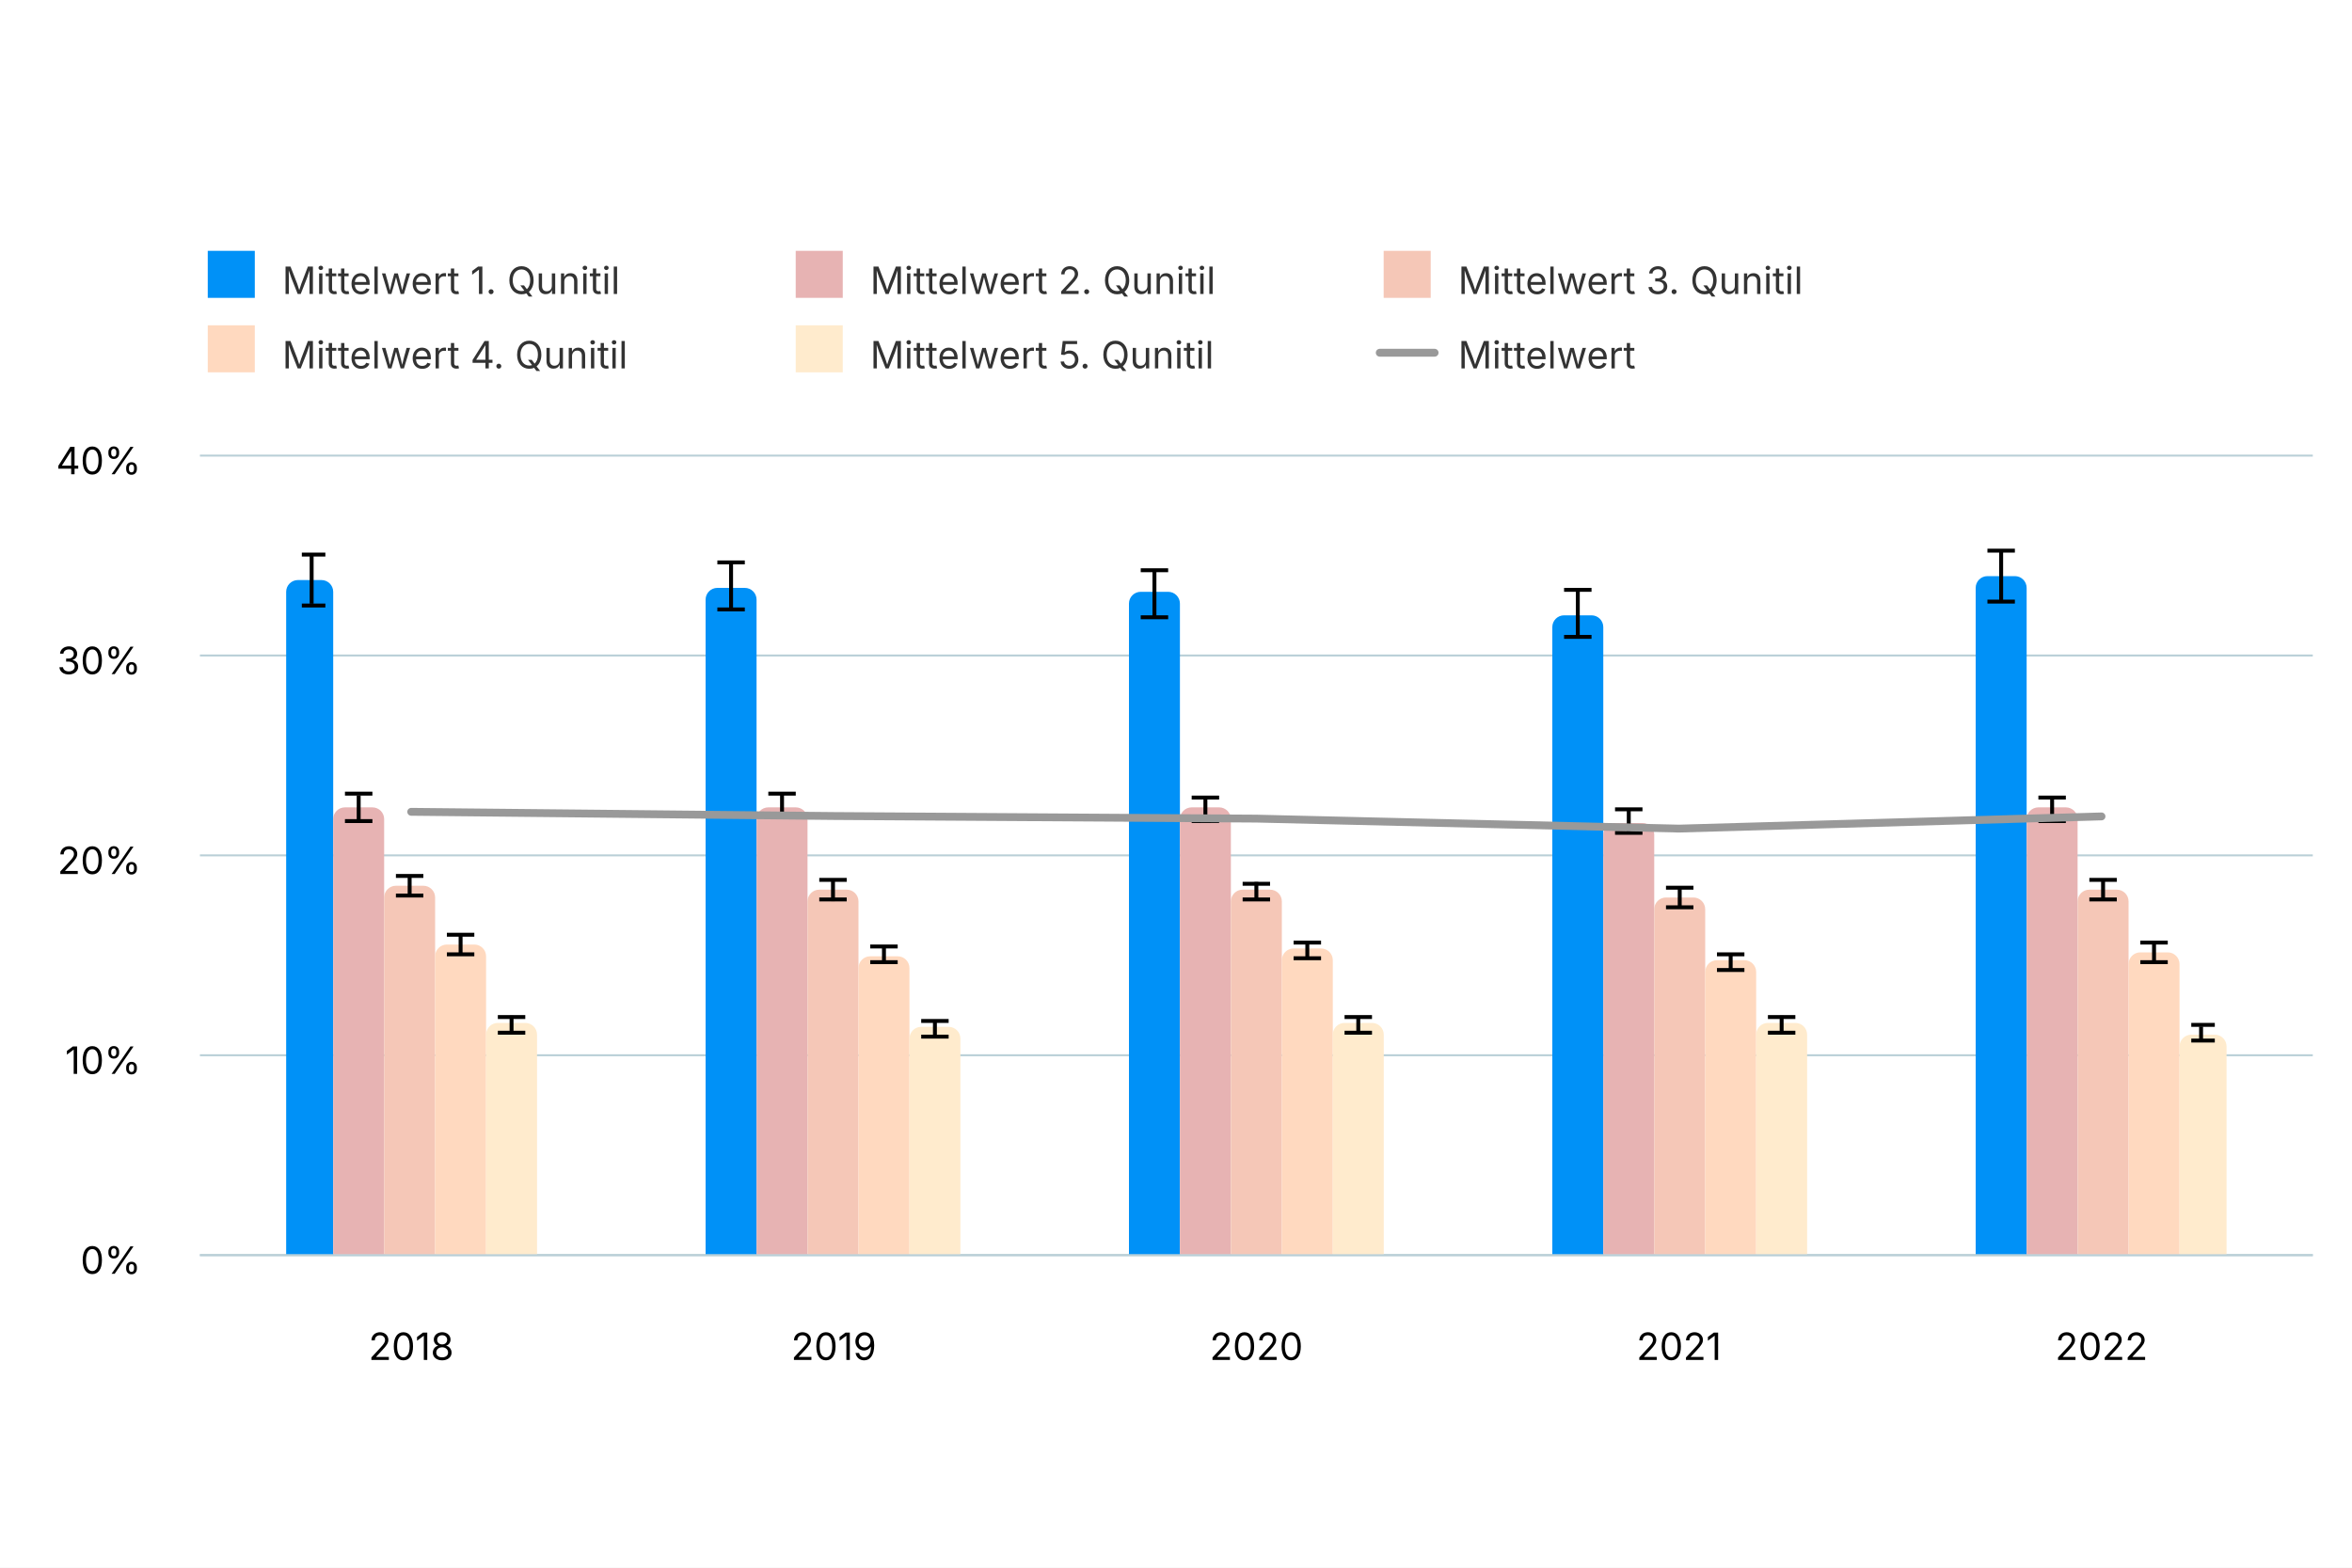
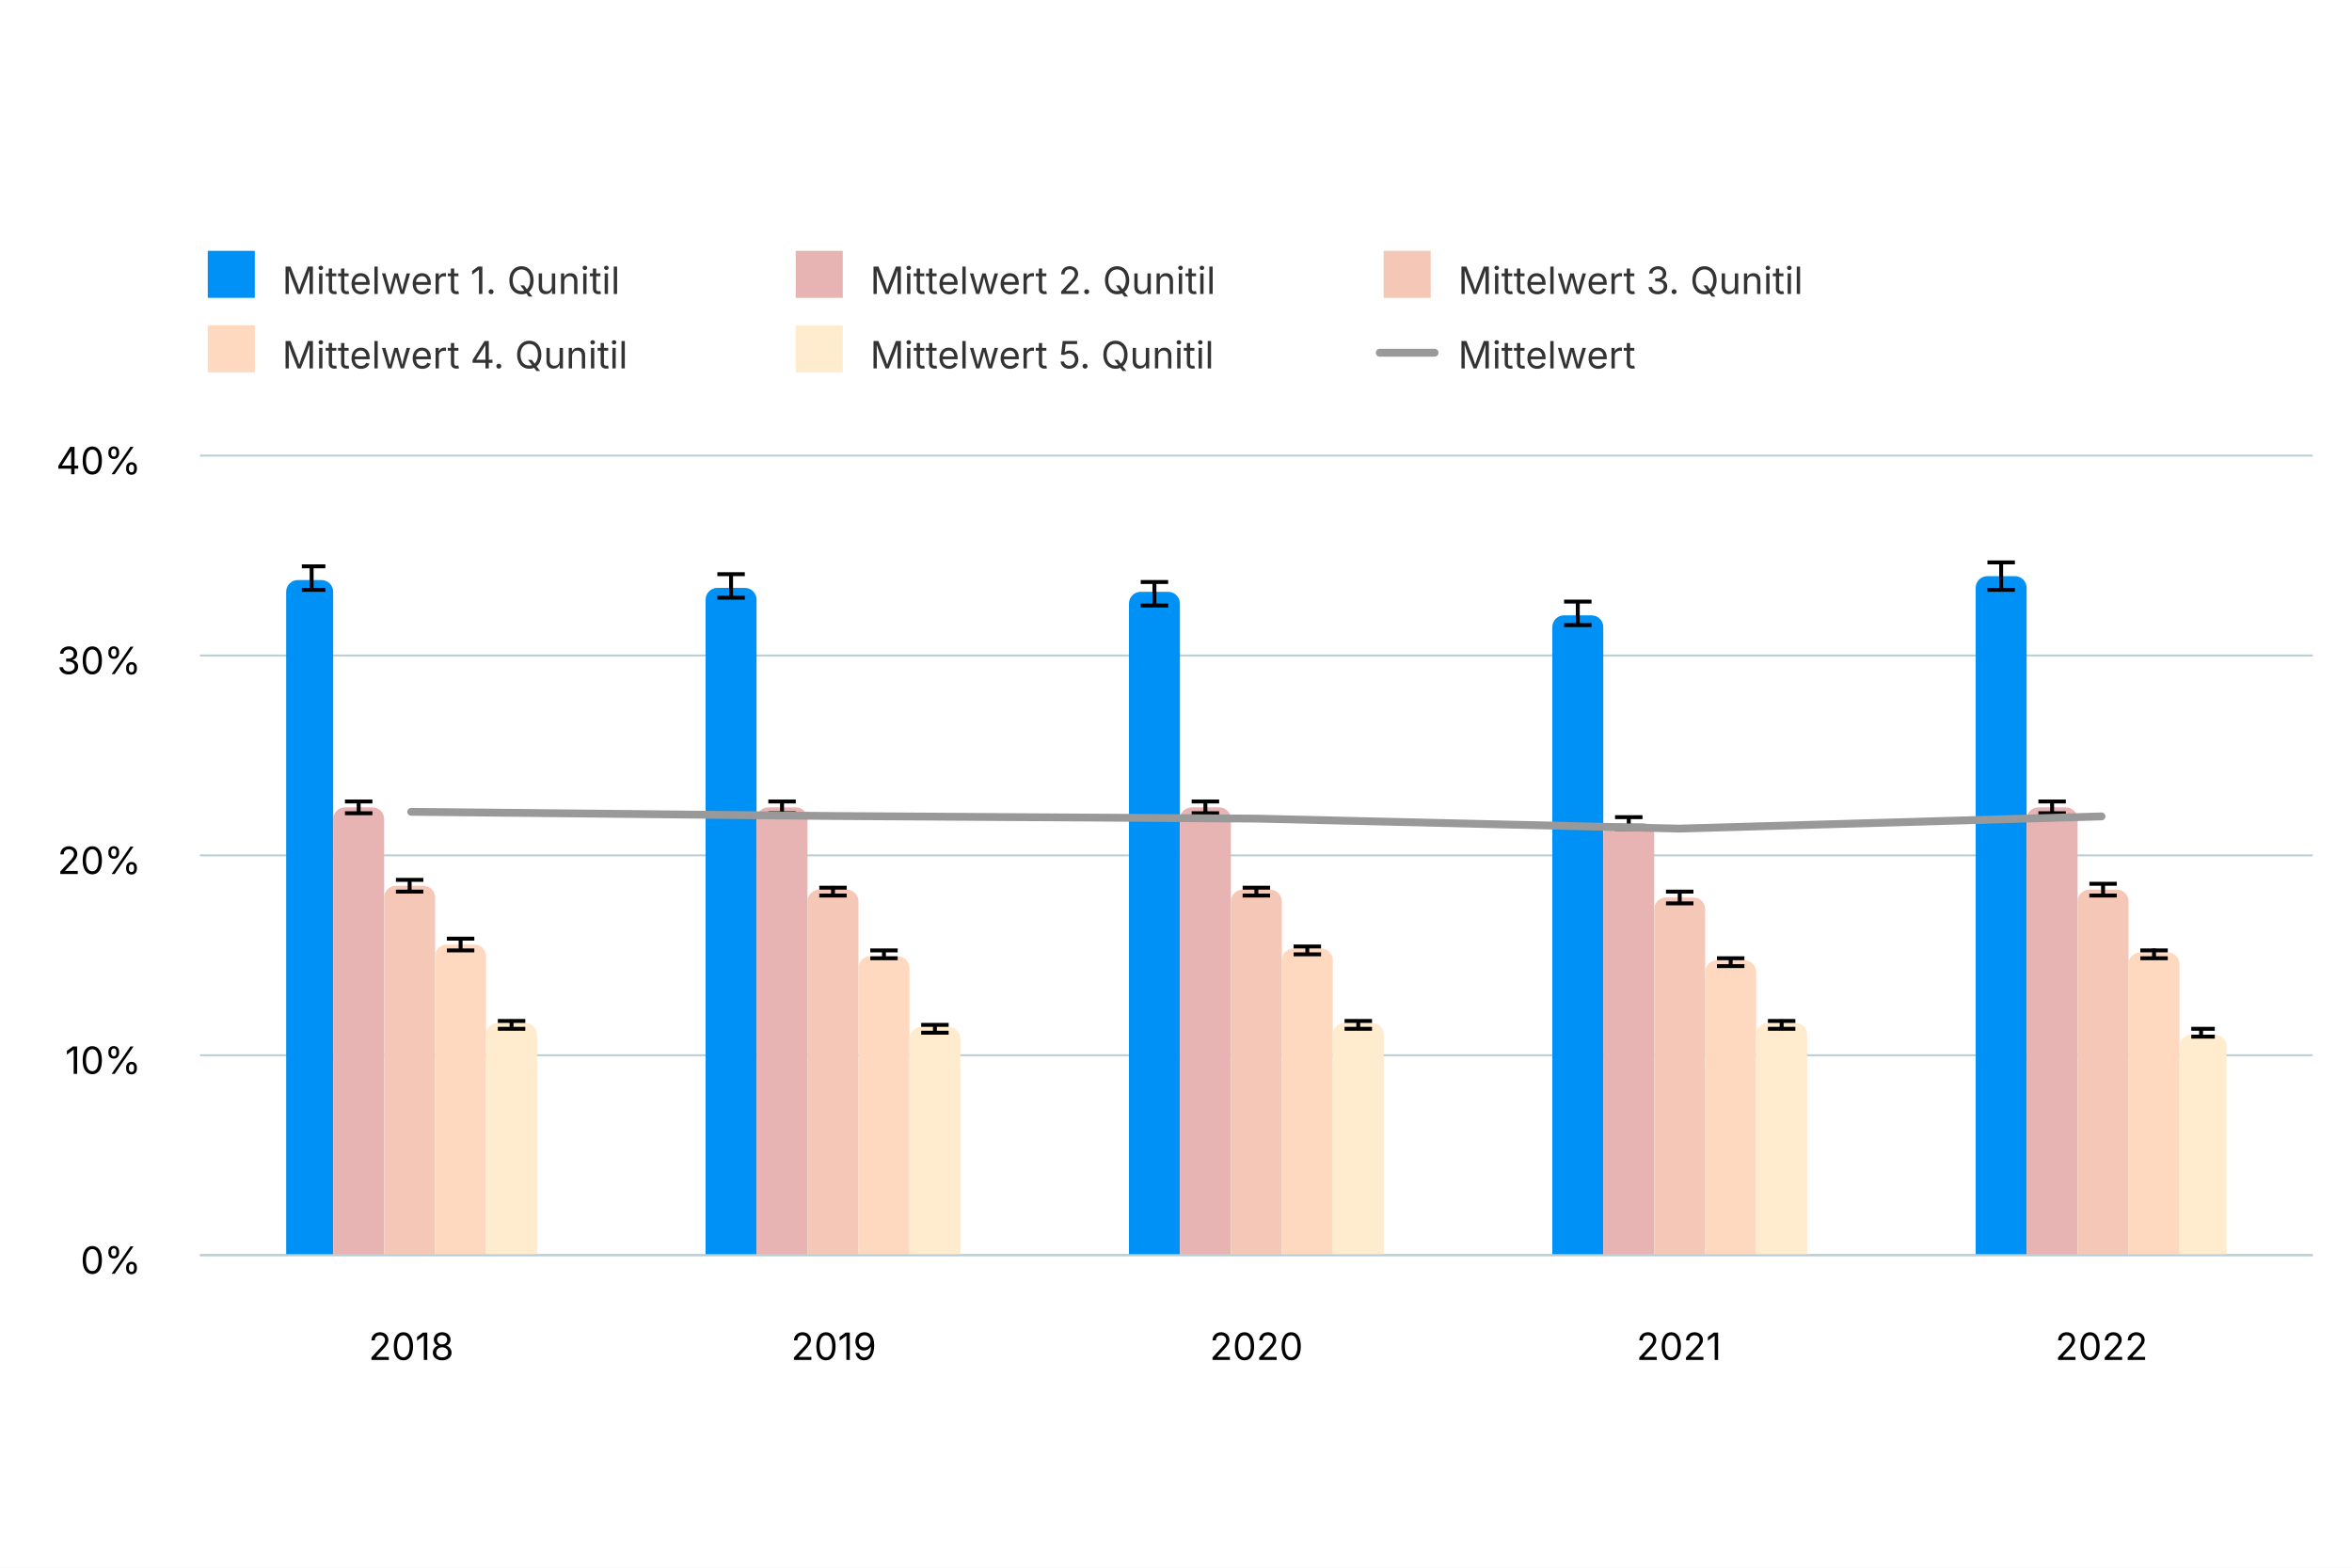
<svg xmlns="http://www.w3.org/2000/svg" version="1.1" class="highcharts-root" style="font-family: Inter, &quot;Helvetica Neue&quot;, Helvetica, Arial, sans-serif; font-size: 1rem;" width="600" height="400" viewBox="0 0 600 400" role="img" aria-label="Mietpreisbelastung pro Haushalt">
  <defs>
    <filter id="highcharts-drop-shadow-0">
      <feDropShadow dx="1" dy="1" flood-color="#000000" flood-opacity="0.75" stdDeviation="2.5" />
    </filter>
-     <clipPath id="highcharts-m23wqmg-39-">
+     <clipPath id="highcharts-3f9vw6f-39-">
      <rect x="0" y="0" width="539" height="204" fill="none" />
    </clipPath>
  </defs>
  <rect fill="#ffffff" class="highcharts-background" filter="none" x="0" y="0" width="600" height="400" rx="0" ry="0" />
  <rect fill="none" class="highcharts-plot-background" x="51" y="116" width="539" height="204" filter="none" />
  <g class="highcharts-pane-group" data-z-index="0" />
  <g class="highcharts-grid highcharts-xaxis-grid" data-z-index="1">
    <path fill="none" stroke="#e6e6e6" stroke-width="0" stroke-dasharray="none" data-z-index="1" class="highcharts-grid-line" d="M 158.5 116 L 158.5 320" opacity="1" />
    <path fill="none" stroke="#e6e6e6" stroke-width="0" stroke-dasharray="none" data-z-index="1" class="highcharts-grid-line" d="M 266.5 116 L 266.5 320" opacity="1" />
    <path fill="none" stroke="#e6e6e6" stroke-width="0" stroke-dasharray="none" data-z-index="1" class="highcharts-grid-line" d="M 374.5 116 L 374.5 320" opacity="1" />
    <path fill="none" stroke="#e6e6e6" stroke-width="0" stroke-dasharray="none" data-z-index="1" class="highcharts-grid-line" d="M 482.5 116 L 482.5 320" opacity="1" />
    <path fill="none" stroke="#e6e6e6" stroke-width="0" stroke-dasharray="none" data-z-index="1" class="highcharts-grid-line" d="M 590.5 116 L 590.5 320" opacity="1" />
    <path fill="none" stroke="#e6e6e6" stroke-width="0" stroke-dasharray="none" data-z-index="1" class="highcharts-grid-line" d="M 51.5 116 L 51.5 320" opacity="1" />
  </g>
  <g class="highcharts-grid highcharts-yaxis-grid" data-z-index="1">
    <path fill="none" stroke="#B9CFD7" stroke-width="0.5" stroke-dasharray="none" data-z-index="1" class="highcharts-grid-line" d="M 51 320.25 L 590 320.25" opacity="1" />
    <path fill="none" stroke="#B9CFD7" stroke-width="0.5" stroke-dasharray="none" data-z-index="1" class="highcharts-grid-line" d="M 51 269.25 L 590 269.25" opacity="1" />
    <path fill="none" stroke="#B9CFD7" stroke-width="0.5" stroke-dasharray="none" data-z-index="1" class="highcharts-grid-line" d="M 51 218.25 L 590 218.25" opacity="1" />
    <path fill="none" stroke="#B9CFD7" stroke-width="0.5" stroke-dasharray="none" data-z-index="1" class="highcharts-grid-line" d="M 51 167.25 L 590 167.25" opacity="1" />
    <path fill="none" stroke="#B9CFD7" stroke-width="0.5" stroke-dasharray="none" data-z-index="1" class="highcharts-grid-line" d="M 51 116.25 L 590 116.25" opacity="1" />
  </g>
  <rect fill="none" class="highcharts-plot-border" data-z-index="1" stroke="#cccccc" stroke-width="0" x="51" y="116" width="539" height="204" />
  <g class="highcharts-axis highcharts-xaxis" data-z-index="2">
    <path fill="none" class="highcharts-axis-line" stroke="#B9CFD7" stroke-width="0.5" data-z-index="7" d="M 51 320.25 L 590 320.25" />
  </g>
  <g class="highcharts-axis highcharts-yaxis" data-z-index="2">
    <path fill="none" class="highcharts-axis-line" stroke="#B9CFD7" stroke-width="0" data-z-index="7" d="M 51 116 L 51 320" />
  </g>
  <g class="highcharts-series-group" data-z-index="3" filter="none">
-     <g class="highcharts-series highcharts-series-0 highcharts-column-series highcharts-tracker" data-z-index="0.1" opacity="1" transform="translate(51,116) scale(1 1)" clip-path="url(#highcharts-m23wqmg-39-)">
+     <g class="highcharts-series highcharts-series-0 highcharts-column-series highcharts-tracker" data-z-index="0.1" opacity="1" transform="translate(51,116) scale(1 1)" clip-path="url(#highcharts-3f9vw6f-39-)">
      <path fill="#0091f7" d="M 25 32 L 31 32 A 3 3 0 0 1 34 35 L 34 204 A 0 0 0 0 1 34 204 L 22 204 A 0 0 0 0 1 22 204 L 22 35 A 3 3 0 0 1 25 32 Z" stroke="#ffffff" stroke-width="0" opacity="1" filter="none" class="highcharts-point" />
      <path fill="#0091f7" d="M 132 34 L 139 34 A 3 3 0 0 1 142 37 L 142 204 A 0 0 0 0 1 142 204 L 129 204 A 0 0 0 0 1 129 204 L 129 37 A 3 3 0 0 1 132 34 Z" stroke="#ffffff" stroke-width="0" opacity="1" filter="none" class="highcharts-point" />
      <path fill="#0091f7" d="M 240 35 L 247 35 A 3 3 0 0 1 250 38 L 250 204 A 0 0 0 0 1 250 204 L 237 204 A 0 0 0 0 1 237 204 L 237 38 A 3 3 0 0 1 240 35 Z" stroke="#ffffff" stroke-width="0" opacity="1" filter="none" class="highcharts-point" />
      <path fill="#0091f7" d="M 348 41 L 355 41 A 3 3 0 0 1 358 44 L 358 204 A 0 0 0 0 1 358 204 L 345 204 A 0 0 0 0 1 345 204 L 345 44 A 3 3 0 0 1 348 41 Z" stroke="#ffffff" stroke-width="0" opacity="1" filter="none" class="highcharts-point" />
      <path fill="#0091f7" d="M 456 31 L 463 31 A 3 3 0 0 1 466 34 L 466 204 A 0 0 0 0 1 466 204 L 453 204 A 0 0 0 0 1 453 204 L 453 34 A 3 3 0 0 1 456 31 Z" stroke="#ffffff" stroke-width="0" opacity="1" filter="none" class="highcharts-point" />
    </g>
    <g class="highcharts-markers highcharts-series-0 highcharts-column-series" data-z-index="0.1" opacity="1" transform="translate(51,116) scale(1 1)" clip-path="none" />
-     <g class="highcharts-series highcharts-series-1 highcharts-errorbar-series highcharts-tracker" data-z-index="0.1" opacity="1" transform="translate(51,116) scale(1 1)" clip-path="url(#highcharts-m23wqmg-39-)">
-       <g class="highcharts-point">
-         <path fill="none" class="highcharts-boxplot-stem" stroke="#000000" stroke-width="1" d="M 28.5 38.046 L 28.5 25.347 M 28.5 38.046 L 28.5 38.046" />
-         <path fill="none" class="highcharts-boxplot-whisker" stroke="#000000" stroke-width="1" d="M 26 25.5 L 32 25.5 M 26 38.5 L 32 38.5" />
-         <path fill="none" class="highcharts-boxplot-median" stroke="#000000" stroke-width="2" d="M 0 0" />
-       </g>
-       <g class="highcharts-point">
-         <path fill="none" class="highcharts-boxplot-stem" stroke="#000000" stroke-width="1" d="M 135.5 39.831 L 135.5 27.438 M 135.5 39.831 L 135.5 39.831" />
-         <path fill="none" class="highcharts-boxplot-whisker" stroke="#000000" stroke-width="1" d="M 132 27.5 L 139 27.5 M 132 39.5 L 139 39.5" />
-         <path fill="none" class="highcharts-boxplot-median" stroke="#000000" stroke-width="2" d="M 0 0" />
-       </g>
-       <g class="highcharts-point">
-         <path fill="none" class="highcharts-boxplot-stem" stroke="#000000" stroke-width="1" d="M 243.5 41.208 L 243.5 29.733 M 243.5 41.208 L 243.5 41.208" />
-         <path fill="none" class="highcharts-boxplot-whisker" stroke="#000000" stroke-width="1" d="M 240 29.5 L 247 29.5 M 240 41.5 L 247 41.5" />
-         <path fill="none" class="highcharts-boxplot-median" stroke="#000000" stroke-width="2" d="M 0 0" />
-       </g>
-       <g class="highcharts-point">
-         <path fill="none" class="highcharts-boxplot-stem" stroke="#000000" stroke-width="1" d="M 351.5 46.308 L 351.5 34.782 M 351.5 46.308 L 351.5 46.308" />
-         <path fill="none" class="highcharts-boxplot-whisker" stroke="#000000" stroke-width="1" d="M 348 34.5 L 355 34.5 M 348 46.5 L 355 46.5" />
-         <path fill="none" class="highcharts-boxplot-median" stroke="#000000" stroke-width="2" d="M 0 0" />
-       </g>
-       <g class="highcharts-point">
-         <path fill="none" class="highcharts-boxplot-stem" stroke="#000000" stroke-width="1" d="M 459.5 37.179 L 459.5 24.633 M 459.5 37.179 L 459.5 37.179" />
-         <path fill="none" class="highcharts-boxplot-whisker" stroke="#000000" stroke-width="1" d="M 456 24.5 L 463 24.5 M 456 37.5 L 463 37.5" />
+     <g class="highcharts-series highcharts-series-1 highcharts-errorbar-series highcharts-tracker" data-z-index="0.1" opacity="1" transform="translate(51,116) scale(1 1)" clip-path="url(#highcharts-3f9vw6f-39-)">
+       <g class="highcharts-point">
+         <path fill="none" class="highcharts-boxplot-stem" stroke="#000000" stroke-width="1" d="M 28.5 34.935 L 28.5 28.458 M 28.5 34.935 L 28.5 34.935" />
+         <path fill="none" class="highcharts-boxplot-whisker" stroke="#000000" stroke-width="1" d="M 26 28.5 L 32 28.5 M 26 34.5 L 32 34.5" />
+         <path fill="none" class="highcharts-boxplot-median" stroke="#000000" stroke-width="2" d="M 0 0" />
+       </g>
+       <g class="highcharts-point">
+         <path fill="none" class="highcharts-boxplot-stem" stroke="#000000" stroke-width="1" d="M 135.5 36.771 L 135.5 30.498 M 135.5 36.771 L 135.5 36.771" />
+         <path fill="none" class="highcharts-boxplot-whisker" stroke="#000000" stroke-width="1" d="M 132 30.5 L 139 30.5 M 132 36.5 L 139 36.5" />
+         <path fill="none" class="highcharts-boxplot-median" stroke="#000000" stroke-width="2" d="M 0 0" />
+       </g>
+       <g class="highcharts-point">
+         <path fill="none" class="highcharts-boxplot-stem" stroke="#000000" stroke-width="1" d="M 243.5 38.403 L 243.5 32.538 M 243.5 38.403 L 243.5 38.403" />
+         <path fill="none" class="highcharts-boxplot-whisker" stroke="#000000" stroke-width="1" d="M 240 32.5 L 247 32.5 M 240 38.5 L 247 38.5" />
+         <path fill="none" class="highcharts-boxplot-median" stroke="#000000" stroke-width="2" d="M 0 0" />
+       </g>
+       <g class="highcharts-point">
+         <path fill="none" class="highcharts-boxplot-stem" stroke="#000000" stroke-width="1" d="M 351.5 43.503 L 351.5 37.638 M 351.5 43.503 L 351.5 43.503" />
+         <path fill="none" class="highcharts-boxplot-whisker" stroke="#000000" stroke-width="1" d="M 348 37.5 L 355 37.5 M 348 43.5 L 355 43.5" />
+         <path fill="none" class="highcharts-boxplot-median" stroke="#000000" stroke-width="2" d="M 0 0" />
+       </g>
+       <g class="highcharts-point">
+         <path fill="none" class="highcharts-boxplot-stem" stroke="#000000" stroke-width="1" d="M 459.5 34.119 L 459.5 27.693 M 459.5 34.119 L 459.5 34.119" />
+         <path fill="none" class="highcharts-boxplot-whisker" stroke="#000000" stroke-width="1" d="M 456 27.5 L 463 27.5 M 456 34.5 L 463 34.5" />
        <path fill="none" class="highcharts-boxplot-median" stroke="#000000" stroke-width="2" d="M 0 0" />
      </g>
    </g>
    <g class="highcharts-markers highcharts-series-1 highcharts-errorbar-series" data-z-index="0.1" opacity="1" transform="translate(51,116) scale(1 1)" clip-path="none" />
-     <g class="highcharts-series highcharts-series-2 highcharts-column-series highcharts-tracker" data-z-index="0.1" opacity="1" transform="translate(51,116) scale(1 1)" clip-path="url(#highcharts-m23wqmg-39-)">
+     <g class="highcharts-series highcharts-series-2 highcharts-column-series highcharts-tracker" data-z-index="0.1" opacity="1" transform="translate(51,116) scale(1 1)" clip-path="url(#highcharts-3f9vw6f-39-)">
      <path fill="#e7b3b3" d="M 37 90 L 44 90 A 3 3 0 0 1 47 93 L 47 204 A 0 0 0 0 1 47 204 L 34 204 A 0 0 0 0 1 34 204 L 34 93 A 3 3 0 0 1 37 90 Z" stroke="#ffffff" stroke-width="0" opacity="1" filter="none" class="highcharts-point" />
      <path fill="#e7b3b3" d="M 145 90 L 152 90 A 3 3 0 0 1 155 93 L 155 204 A 0 0 0 0 1 155 204 L 142 204 A 0 0 0 0 1 142 204 L 142 93 A 3 3 0 0 1 145 90 Z" stroke="#ffffff" stroke-width="0" opacity="1" filter="none" class="highcharts-point" />
      <path fill="#e7b3b3" d="M 253 90 L 260 90 A 3 3 0 0 1 263 93 L 263 204 A 0 0 0 0 1 263 204 L 250 204 A 0 0 0 0 1 250 204 L 250 93 A 3 3 0 0 1 253 90 Z" stroke="#ffffff" stroke-width="0" opacity="1" filter="none" class="highcharts-point" />
      <path fill="#e7b3b3" d="M 361 94 L 368 94 A 3 3 0 0 1 371 97 L 371 204 A 0 0 0 0 1 371 204 L 358 204 A 0 0 0 0 1 358 204 L 358 97 A 3 3 0 0 1 361 94 Z" stroke="#ffffff" stroke-width="0" opacity="1" filter="none" class="highcharts-point" />
      <path fill="#e7b3b3" d="M 469 90 L 476 90 A 3 3 0 0 1 479 93 L 479 204 A 0 0 0 0 1 479 204 L 466 204 A 0 0 0 0 1 466 204 L 466 93 A 3 3 0 0 1 469 90 Z" stroke="#ffffff" stroke-width="0" opacity="1" filter="none" class="highcharts-point" />
    </g>
    <g class="highcharts-markers highcharts-series-2 highcharts-column-series" data-z-index="0.1" opacity="1" transform="translate(51,116) scale(1 1)" clip-path="none" />
-     <g class="highcharts-series highcharts-series-3 highcharts-errorbar-series highcharts-tracker" data-z-index="0.1" opacity="1" transform="translate(51,116) scale(1 1)" clip-path="url(#highcharts-m23wqmg-39-)">
-       <g class="highcharts-point">
-         <path fill="none" class="highcharts-boxplot-stem" stroke="#000000" stroke-width="1" d="M 40.5 93.432 L 40.5 86.955 M 40.5 93.432 L 40.5 93.432" />
-         <path fill="none" class="highcharts-boxplot-whisker" stroke="#000000" stroke-width="1" d="M 37 86.5 L 44 86.5 M 37 93.5 L 44 93.5" />
-         <path fill="none" class="highcharts-boxplot-median" stroke="#000000" stroke-width="2" d="M 0 0" />
-       </g>
-       <g class="highcharts-point">
-         <path fill="none" class="highcharts-boxplot-stem" stroke="#000000" stroke-width="1" d="M 148.5 92.565 L 148.5 86.802 M 148.5 92.565 L 148.5 92.565" />
-         <path fill="none" class="highcharts-boxplot-whisker" stroke="#000000" stroke-width="1" d="M 145 86.5 L 152 86.5 M 145 92.5 L 152 92.5" />
-         <path fill="none" class="highcharts-boxplot-median" stroke="#000000" stroke-width="2" d="M 0 0" />
-       </g>
-       <g class="highcharts-point">
-         <path fill="none" class="highcharts-boxplot-stem" stroke="#000000" stroke-width="1" d="M 256.5 93.432 L 256.5 87.414 M 256.5 93.432 L 256.5 93.432" />
-         <path fill="none" class="highcharts-boxplot-whisker" stroke="#000000" stroke-width="1" d="M 253 87.5 L 260 87.5 M 253 93.5 L 260 93.5" />
-         <path fill="none" class="highcharts-boxplot-median" stroke="#000000" stroke-width="2" d="M 0 0" />
-       </g>
-       <g class="highcharts-point">
-         <path fill="none" class="highcharts-boxplot-stem" stroke="#000000" stroke-width="1" d="M 364.5 96.492 L 364.5 90.678 M 364.5 96.492 L 364.5 96.492" />
-         <path fill="none" class="highcharts-boxplot-whisker" stroke="#000000" stroke-width="1" d="M 361 90.5 L 368 90.5 M 361 96.5 L 368 96.5" />
-         <path fill="none" class="highcharts-boxplot-median" stroke="#000000" stroke-width="2" d="M 0 0" />
-       </g>
-       <g class="highcharts-point">
-         <path fill="none" class="highcharts-boxplot-stem" stroke="#000000" stroke-width="1" d="M 472.5 93.33 L 472.5 87.312 M 472.5 93.33 L 472.5 93.33" />
-         <path fill="none" class="highcharts-boxplot-whisker" stroke="#000000" stroke-width="1" d="M 469 87.5 L 476 87.5 M 469 93.5 L 476 93.5" />
+     <g class="highcharts-series highcharts-series-3 highcharts-errorbar-series highcharts-tracker" data-z-index="0.1" opacity="1" transform="translate(51,116) scale(1 1)" clip-path="url(#highcharts-3f9vw6f-39-)">
+       <g class="highcharts-point">
+         <path fill="none" class="highcharts-boxplot-stem" stroke="#000000" stroke-width="1" d="M 40.5 91.851 L 40.5 88.536 M 40.5 91.851 L 40.5 91.851" />
+         <path fill="none" class="highcharts-boxplot-whisker" stroke="#000000" stroke-width="1" d="M 37 88.5 L 44 88.5 M 37 91.5 L 44 91.5" />
+         <path fill="none" class="highcharts-boxplot-median" stroke="#000000" stroke-width="2" d="M 0 0" />
+       </g>
+       <g class="highcharts-point">
+         <path fill="none" class="highcharts-boxplot-stem" stroke="#000000" stroke-width="1" d="M 148.5 91.137 L 148.5 88.23 M 148.5 91.137 L 148.5 91.137" />
+         <path fill="none" class="highcharts-boxplot-whisker" stroke="#000000" stroke-width="1" d="M 145 88.5 L 152 88.5 M 145 91.5 L 152 91.5" />
+         <path fill="none" class="highcharts-boxplot-median" stroke="#000000" stroke-width="2" d="M 0 0" />
+       </g>
+       <g class="highcharts-point">
+         <path fill="none" class="highcharts-boxplot-stem" stroke="#000000" stroke-width="1" d="M 256.5 91.953 L 256.5 88.893 M 256.5 91.953 L 256.5 91.953" />
+         <path fill="none" class="highcharts-boxplot-whisker" stroke="#000000" stroke-width="1" d="M 253 88.5 L 260 88.5 M 253 91.5 L 260 91.5" />
+         <path fill="none" class="highcharts-boxplot-median" stroke="#000000" stroke-width="2" d="M 0 0" />
+       </g>
+       <g class="highcharts-point">
+         <path fill="none" class="highcharts-boxplot-stem" stroke="#000000" stroke-width="1" d="M 364.5 95.064 L 364.5 92.106 M 364.5 95.064 L 364.5 95.064" />
+         <path fill="none" class="highcharts-boxplot-whisker" stroke="#000000" stroke-width="1" d="M 361 92.5 L 368 92.5 M 361 95.5 L 368 95.5" />
+         <path fill="none" class="highcharts-boxplot-median" stroke="#000000" stroke-width="2" d="M 0 0" />
+       </g>
+       <g class="highcharts-point">
+         <path fill="none" class="highcharts-boxplot-stem" stroke="#000000" stroke-width="1" d="M 472.5 91.851 L 472.5 88.791 M 472.5 91.851 L 472.5 91.851" />
+         <path fill="none" class="highcharts-boxplot-whisker" stroke="#000000" stroke-width="1" d="M 469 88.5 L 476 88.5 M 469 91.5 L 476 91.5" />
        <path fill="none" class="highcharts-boxplot-median" stroke="#000000" stroke-width="2" d="M 0 0" />
      </g>
    </g>
    <g class="highcharts-markers highcharts-series-3 highcharts-errorbar-series" data-z-index="0.1" opacity="1" transform="translate(51,116) scale(1 1)" clip-path="none" />
-     <g class="highcharts-series highcharts-series-4 highcharts-column-series highcharts-tracker" data-z-index="0.1" opacity="1" transform="translate(51,116) scale(1 1)" clip-path="url(#highcharts-m23wqmg-39-)">
+     <g class="highcharts-series highcharts-series-4 highcharts-column-series highcharts-tracker" data-z-index="0.1" opacity="1" transform="translate(51,116) scale(1 1)" clip-path="url(#highcharts-3f9vw6f-39-)">
      <path fill="#f5c7b7" d="M 50 110 L 57 110 A 3 3 0 0 1 60 113 L 60 204 A 0 0 0 0 1 60 204 L 47 204 A 0 0 0 0 1 47 204 L 47 113 A 3 3 0 0 1 50 110 Z" stroke="#ffffff" stroke-width="0" opacity="1" filter="none" class="highcharts-point" />
      <path fill="#f5c7b7" d="M 158 111 L 165 111 A 3 3 0 0 1 168 114 L 168 204 A 0 0 0 0 1 168 204 L 155 204 A 0 0 0 0 1 155 204 L 155 114 A 3 3 0 0 1 158 111 Z" stroke="#ffffff" stroke-width="0" opacity="1" filter="none" class="highcharts-point" />
      <path fill="#f5c7b7" d="M 266 111 L 273 111 A 3 3 0 0 1 276 114 L 276 204 A 0 0 0 0 1 276 204 L 263 204 A 0 0 0 0 1 263 204 L 263 114 A 3 3 0 0 1 266 111 Z" stroke="#ffffff" stroke-width="0" opacity="1" filter="none" class="highcharts-point" />
      <path fill="#f5c7b7" d="M 374 113 L 381 113 A 3 3 0 0 1 384 116 L 384 204 A 0 0 0 0 1 384 204 L 371 204 A 0 0 0 0 1 371 204 L 371 116 A 3 3 0 0 1 374 113 Z" stroke="#ffffff" stroke-width="0" opacity="1" filter="none" class="highcharts-point" />
      <path fill="#f5c7b7" d="M 482 111 L 489 111 A 3 3 0 0 1 492 114 L 492 204 A 0 0 0 0 1 492 204 L 479 204 A 0 0 0 0 1 479 204 L 479 114 A 3 3 0 0 1 482 111 Z" stroke="#ffffff" stroke-width="0" opacity="1" filter="none" class="highcharts-point" />
    </g>
    <g class="highcharts-markers highcharts-series-4 highcharts-column-series" data-z-index="0.1" opacity="1" transform="translate(51,116) scale(1 1)" clip-path="none" />
-     <g class="highcharts-series highcharts-series-5 highcharts-errorbar-series highcharts-tracker" data-z-index="0.1" opacity="1" transform="translate(51,116) scale(1 1)" clip-path="url(#highcharts-m23wqmg-39-)">
-       <g class="highcharts-point">
-         <path fill="none" class="highcharts-boxplot-stem" stroke="#000000" stroke-width="1" d="M 53.5 112.914 L 53.5 107.559 M 53.5 112.914 L 53.5 112.914" />
-         <path fill="none" class="highcharts-boxplot-whisker" stroke="#000000" stroke-width="1" d="M 50 107.5 L 57 107.5 M 50 112.5 L 57 112.5" />
-         <path fill="none" class="highcharts-boxplot-median" stroke="#000000" stroke-width="2" d="M 0 0" />
-       </g>
-       <g class="highcharts-point">
-         <path fill="none" class="highcharts-boxplot-stem" stroke="#000000" stroke-width="1" d="M 161.5 113.934 L 161.5 108.834 M 161.5 113.934 L 161.5 113.934" />
-         <path fill="none" class="highcharts-boxplot-whisker" stroke="#000000" stroke-width="1" d="M 158 108.5 L 165 108.5 M 158 113.5 L 165 113.5" />
-         <path fill="none" class="highcharts-boxplot-median" stroke="#000000" stroke-width="2" d="M 0 0" />
-       </g>
-       <g class="highcharts-point">
-         <path fill="none" class="highcharts-boxplot-stem" stroke="#000000" stroke-width="1" d="M 269.5 113.832 L 269.5 109.038 M 269.5 113.832 L 269.5 113.832" />
-         <path fill="none" class="highcharts-boxplot-whisker" stroke="#000000" stroke-width="1" d="M 266 109.5 L 273 109.5 M 266 113.5 L 273 113.5" />
-         <path fill="none" class="highcharts-boxplot-median" stroke="#000000" stroke-width="2" d="M 0 0" />
-       </g>
-       <g class="highcharts-point">
-         <path fill="none" class="highcharts-boxplot-stem" stroke="#000000" stroke-width="1" d="M 377.5 115.413 L 377.5 110.823 M 377.5 115.413 L 377.5 115.413" />
-         <path fill="none" class="highcharts-boxplot-whisker" stroke="#000000" stroke-width="1" d="M 374 110.5 L 381 110.5 M 374 115.5 L 381 115.5" />
-         <path fill="none" class="highcharts-boxplot-median" stroke="#000000" stroke-width="2" d="M 0 0" />
-       </g>
-       <g class="highcharts-point">
-         <path fill="none" class="highcharts-boxplot-stem" stroke="#000000" stroke-width="1" d="M 485.5 113.322 L 485.5 108.324 M 485.5 113.322 L 485.5 113.322" />
-         <path fill="none" class="highcharts-boxplot-whisker" stroke="#000000" stroke-width="1" d="M 482 108.5 L 489 108.5 M 482 113.5 L 489 113.5" />
+     <g class="highcharts-series highcharts-series-5 highcharts-errorbar-series highcharts-tracker" data-z-index="0.1" opacity="1" transform="translate(51,116) scale(1 1)" clip-path="url(#highcharts-3f9vw6f-39-)">
+       <g class="highcharts-point">
+         <path fill="none" class="highcharts-boxplot-stem" stroke="#000000" stroke-width="1" d="M 53.5 111.588 L 53.5 108.885 M 53.5 111.588 L 53.5 111.588" />
+         <path fill="none" class="highcharts-boxplot-whisker" stroke="#000000" stroke-width="1" d="M 50 108.5 L 57 108.5 M 50 111.5 L 57 111.5" />
+         <path fill="none" class="highcharts-boxplot-median" stroke="#000000" stroke-width="2" d="M 0 0" />
+       </g>
+       <g class="highcharts-point">
+         <path fill="none" class="highcharts-boxplot-stem" stroke="#000000" stroke-width="1" d="M 161.5 112.659 L 161.5 110.058 M 161.5 112.659 L 161.5 112.659" />
+         <path fill="none" class="highcharts-boxplot-whisker" stroke="#000000" stroke-width="1" d="M 158 110.5 L 165 110.5 M 158 112.5 L 165 112.5" />
+         <path fill="none" class="highcharts-boxplot-median" stroke="#000000" stroke-width="2" d="M 0 0" />
+       </g>
+       <g class="highcharts-point">
+         <path fill="none" class="highcharts-boxplot-stem" stroke="#000000" stroke-width="1" d="M 269.5 112.659 L 269.5 110.211 M 269.5 112.659 L 269.5 112.659" />
+         <path fill="none" class="highcharts-boxplot-whisker" stroke="#000000" stroke-width="1" d="M 266 110.5 L 273 110.5 M 266 112.5 L 273 112.5" />
+         <path fill="none" class="highcharts-boxplot-median" stroke="#000000" stroke-width="2" d="M 0 0" />
+       </g>
+       <g class="highcharts-point">
+         <path fill="none" class="highcharts-boxplot-stem" stroke="#000000" stroke-width="1" d="M 377.5 114.291 L 377.5 111.945 M 377.5 114.291 L 377.5 114.291" />
+         <path fill="none" class="highcharts-boxplot-whisker" stroke="#000000" stroke-width="1" d="M 374 111.5 L 381 111.5 M 374 114.5 L 381 114.5" />
+         <path fill="none" class="highcharts-boxplot-median" stroke="#000000" stroke-width="2" d="M 0 0" />
+       </g>
+       <g class="highcharts-point">
+         <path fill="none" class="highcharts-boxplot-stem" stroke="#000000" stroke-width="1" d="M 485.5 112.098 L 485.5 109.548 M 485.5 112.098 L 485.5 112.098" />
+         <path fill="none" class="highcharts-boxplot-whisker" stroke="#000000" stroke-width="1" d="M 482 109.5 L 489 109.5 M 482 112.5 L 489 112.5" />
        <path fill="none" class="highcharts-boxplot-median" stroke="#000000" stroke-width="2" d="M 0 0" />
      </g>
    </g>
    <g class="highcharts-markers highcharts-series-5 highcharts-errorbar-series" data-z-index="0.1" opacity="1" transform="translate(51,116) scale(1 1)" clip-path="none" />
-     <g class="highcharts-series highcharts-series-6 highcharts-column-series highcharts-tracker" data-z-index="0.1" opacity="1" transform="translate(51,116) scale(1 1)" clip-path="url(#highcharts-m23wqmg-39-)">
+     <g class="highcharts-series highcharts-series-6 highcharts-column-series highcharts-tracker" data-z-index="0.1" opacity="1" transform="translate(51,116) scale(1 1)" clip-path="url(#highcharts-3f9vw6f-39-)">
      <path fill="#ffd9bf" d="M 63 125 L 70 125 A 3 3 0 0 1 73 128 L 73 204 A 0 0 0 0 1 73 204 L 60 204 A 0 0 0 0 1 60 204 L 60 128 A 3 3 0 0 1 63 125 Z" stroke="#ffffff" stroke-width="0" opacity="1" filter="none" class="highcharts-point" />
      <path fill="#ffd9bf" d="M 171 128 L 178 128 A 3 3 0 0 1 181 131 L 181 204 A 0 0 0 0 1 181 204 L 168 204 A 0 0 0 0 1 168 204 L 168 131 A 3 3 0 0 1 171 128 Z" stroke="#ffffff" stroke-width="0" opacity="1" filter="none" class="highcharts-point" />
      <path fill="#ffd9bf" d="M 279 126 L 286 126 A 3 3 0 0 1 289 129 L 289 204 A 0 0 0 0 1 289 204 L 276 204 A 0 0 0 0 1 276 204 L 276 129 A 3 3 0 0 1 279 126 Z" stroke="#ffffff" stroke-width="0" opacity="1" filter="none" class="highcharts-point" />
      <path fill="#ffd9bf" d="M 387 129 L 394 129 A 3 3 0 0 1 397 132 L 397 204 A 0 0 0 0 1 397 204 L 384 204 A 0 0 0 0 1 384 204 L 384 132 A 3 3 0 0 1 387 129 Z" stroke="#ffffff" stroke-width="0" opacity="1" filter="none" class="highcharts-point" />
      <path fill="#ffd9bf" d="M 495 127 L 502 127 A 3 3 0 0 1 505 130 L 505 204 A 0 0 0 0 1 505 204 L 492 204 A 0 0 0 0 1 492 204 L 492 130 A 3 3 0 0 1 495 127 Z" stroke="#ffffff" stroke-width="0" opacity="1" filter="none" class="highcharts-point" />
    </g>
    <g class="highcharts-markers highcharts-series-6 highcharts-column-series" data-z-index="0.1" opacity="1" transform="translate(51,116) scale(1 1)" clip-path="none" />
-     <g class="highcharts-series highcharts-series-7 highcharts-errorbar-series highcharts-tracker" data-z-index="0.1" opacity="1" transform="translate(51,116) scale(1 1)" clip-path="url(#highcharts-m23wqmg-39-)">
-       <g class="highcharts-point">
-         <path fill="none" class="highcharts-boxplot-stem" stroke="#000000" stroke-width="1" d="M 66.5 127.5 L 66.5 122.808 M 66.5 127.5 L 66.5 127.5" />
-         <path fill="none" class="highcharts-boxplot-whisker" stroke="#000000" stroke-width="1" d="M 63 122.5 L 70 122.5 M 63 127.5 L 70 127.5" />
-         <path fill="none" class="highcharts-boxplot-median" stroke="#000000" stroke-width="2" d="M 0 0" />
-       </g>
-       <g class="highcharts-point">
-         <path fill="none" class="highcharts-boxplot-stem" stroke="#000000" stroke-width="1" d="M 174.5 129.744 L 174.5 125.817 M 174.5 129.744 L 174.5 129.744" />
-         <path fill="none" class="highcharts-boxplot-whisker" stroke="#000000" stroke-width="1" d="M 171 125.5 L 178 125.5 M 171 129.5 L 178 129.5" />
-         <path fill="none" class="highcharts-boxplot-median" stroke="#000000" stroke-width="2" d="M 0 0" />
-       </g>
-       <g class="highcharts-point">
-         <path fill="none" class="highcharts-boxplot-stem" stroke="#000000" stroke-width="1" d="M 282.5 128.622 L 282.5 124.287 M 282.5 128.622 L 282.5 128.622" />
-         <path fill="none" class="highcharts-boxplot-whisker" stroke="#000000" stroke-width="1" d="M 279 124.5 L 286 124.5 M 279 128.5 L 286 128.5" />
-         <path fill="none" class="highcharts-boxplot-median" stroke="#000000" stroke-width="2" d="M 0 0" />
-       </g>
-       <g class="highcharts-point">
-         <path fill="none" class="highcharts-boxplot-stem" stroke="#000000" stroke-width="1" d="M 390.5 131.325 L 390.5 127.296 M 390.5 131.325 L 390.5 131.325" />
-         <path fill="none" class="highcharts-boxplot-whisker" stroke="#000000" stroke-width="1" d="M 387 127.5 L 394 127.5 M 387 131.5 L 394 131.5" />
-         <path fill="none" class="highcharts-boxplot-median" stroke="#000000" stroke-width="2" d="M 0 0" />
-       </g>
-       <g class="highcharts-point">
-         <path fill="none" class="highcharts-boxplot-stem" stroke="#000000" stroke-width="1" d="M 498.5 129.234 L 498.5 124.95 M 498.5 129.234 L 498.5 129.234" />
-         <path fill="none" class="highcharts-boxplot-whisker" stroke="#000000" stroke-width="1" d="M 495 124.5 L 502 124.5 M 495 129.5 L 502 129.5" />
+     <g class="highcharts-series highcharts-series-7 highcharts-errorbar-series highcharts-tracker" data-z-index="0.1" opacity="1" transform="translate(51,116) scale(1 1)" clip-path="url(#highcharts-3f9vw6f-39-)">
+       <g class="highcharts-point">
+         <path fill="none" class="highcharts-boxplot-stem" stroke="#000000" stroke-width="1" d="M 66.5 126.378 L 66.5 123.981 M 66.5 126.378 L 66.5 126.378" />
+         <path fill="none" class="highcharts-boxplot-whisker" stroke="#000000" stroke-width="1" d="M 63 123.5 L 70 123.5 M 63 126.5 L 70 126.5" />
+         <path fill="none" class="highcharts-boxplot-median" stroke="#000000" stroke-width="2" d="M 0 0" />
+       </g>
+       <g class="highcharts-point">
+         <path fill="none" class="highcharts-boxplot-stem" stroke="#000000" stroke-width="1" d="M 174.5 128.775 L 174.5 126.786 M 174.5 128.775 L 174.5 128.775" />
+         <path fill="none" class="highcharts-boxplot-whisker" stroke="#000000" stroke-width="1" d="M 171 126.5 L 178 126.5 M 171 128.5 L 178 128.5" />
+         <path fill="none" class="highcharts-boxplot-median" stroke="#000000" stroke-width="2" d="M 0 0" />
+       </g>
+       <g class="highcharts-point">
+         <path fill="none" class="highcharts-boxplot-stem" stroke="#000000" stroke-width="1" d="M 282.5 127.551 L 282.5 125.358 M 282.5 127.551 L 282.5 127.551" />
+         <path fill="none" class="highcharts-boxplot-whisker" stroke="#000000" stroke-width="1" d="M 279 125.5 L 286 125.5 M 279 127.5 L 286 127.5" />
+         <path fill="none" class="highcharts-boxplot-median" stroke="#000000" stroke-width="2" d="M 0 0" />
+       </g>
+       <g class="highcharts-point">
+         <path fill="none" class="highcharts-boxplot-stem" stroke="#000000" stroke-width="1" d="M 390.5 130.356 L 390.5 128.316 M 390.5 130.356 L 390.5 130.356" />
+         <path fill="none" class="highcharts-boxplot-whisker" stroke="#000000" stroke-width="1" d="M 387 128.5 L 394 128.5 M 387 130.5 L 394 130.5" />
+         <path fill="none" class="highcharts-boxplot-median" stroke="#000000" stroke-width="2" d="M 0 0" />
+       </g>
+       <g class="highcharts-point">
+         <path fill="none" class="highcharts-boxplot-stem" stroke="#000000" stroke-width="1" d="M 498.5 128.163 L 498.5 126.021 M 498.5 128.163 L 498.5 128.163" />
+         <path fill="none" class="highcharts-boxplot-whisker" stroke="#000000" stroke-width="1" d="M 495 126.5 L 502 126.5 M 495 128.5 L 502 128.5" />
        <path fill="none" class="highcharts-boxplot-median" stroke="#000000" stroke-width="2" d="M 0 0" />
      </g>
    </g>
    <g class="highcharts-markers highcharts-series-7 highcharts-errorbar-series" data-z-index="0.1" opacity="1" transform="translate(51,116) scale(1 1)" clip-path="none" />
-     <g class="highcharts-series highcharts-series-8 highcharts-column-series highcharts-tracker" data-z-index="0.1" opacity="1" transform="translate(51,116) scale(1 1)" clip-path="url(#highcharts-m23wqmg-39-)">
+     <g class="highcharts-series highcharts-series-8 highcharts-column-series highcharts-tracker" data-z-index="0.1" opacity="1" transform="translate(51,116) scale(1 1)" clip-path="url(#highcharts-3f9vw6f-39-)">
      <path fill="#ffebcd" d="M 76 145 L 83 145 A 3 3 0 0 1 86 148 L 86 204 A 0 0 0 0 1 86 204 L 73 204 A 0 0 0 0 1 73 204 L 73 148 A 3 3 0 0 1 76 145 Z" stroke="#ffffff" stroke-width="0" opacity="1" filter="none" class="highcharts-point" />
      <path fill="#ffebcd" d="M 184 146 L 191 146 A 3 3 0 0 1 194 149 L 194 204 A 0 0 0 0 1 194 204 L 181 204 A 0 0 0 0 1 181 204 L 181 149 A 3 3 0 0 1 184 146 Z" stroke="#ffffff" stroke-width="0" opacity="1" filter="none" class="highcharts-point" />
      <path fill="#ffebcd" d="M 292 145 L 299 145 A 3 3 0 0 1 302 148 L 302 204 A 0 0 0 0 1 302 204 L 289 204 A 0 0 0 0 1 289 204 L 289 148 A 3 3 0 0 1 292 145 Z" stroke="#ffffff" stroke-width="0" opacity="1" filter="none" class="highcharts-point" />
      <path fill="#ffebcd" d="M 400 145 L 407 145 A 3 3 0 0 1 410 148 L 410 204 A 0 0 0 0 1 410 204 L 397 204 A 0 0 0 0 1 397 204 L 397 148 A 3 3 0 0 1 400 145 Z" stroke="#ffffff" stroke-width="0" opacity="1" filter="none" class="highcharts-point" />
      <path fill="#ffebcd" d="M 508 148 L 514 148 A 3 3 0 0 1 517 151 L 517 204 A 0 0 0 0 1 517 204 L 505 204 A 0 0 0 0 1 505 204 L 505 151 A 3 3 0 0 1 508 148 Z" stroke="#ffffff" stroke-width="0" opacity="1" filter="none" class="highcharts-point" />
    </g>
    <g class="highcharts-markers highcharts-series-8 highcharts-column-series" data-z-index="0.1" opacity="1" transform="translate(51,116) scale(1 1)" clip-path="none" />
-     <g class="highcharts-series highcharts-series-9 highcharts-errorbar-series highcharts-tracker" data-z-index="0.1" opacity="1" transform="translate(51,116) scale(1 1)" clip-path="url(#highcharts-m23wqmg-39-)">
-       <g class="highcharts-point">
-         <path fill="none" class="highcharts-boxplot-stem" stroke="#000000" stroke-width="1" d="M 79.5 147.033 L 79.5 143.157 M 79.5 147.033 L 79.5 147.033" />
-         <path fill="none" class="highcharts-boxplot-whisker" stroke="#000000" stroke-width="1" d="M 76 143.5 L 83 143.5 M 76 147.5 L 83 147.5" />
-         <path fill="none" class="highcharts-boxplot-median" stroke="#000000" stroke-width="2" d="M 0 0" />
-       </g>
-       <g class="highcharts-point">
-         <path fill="none" class="highcharts-boxplot-stem" stroke="#000000" stroke-width="1" d="M 187.5 148.104 L 187.5 144.228 M 187.5 148.104 L 187.5 148.104" />
-         <path fill="none" class="highcharts-boxplot-whisker" stroke="#000000" stroke-width="1" d="M 184 144.5 L 191 144.5 M 184 148.5 L 191 148.5" />
-         <path fill="none" class="highcharts-boxplot-median" stroke="#000000" stroke-width="2" d="M 0 0" />
-       </g>
-       <g class="highcharts-point">
-         <path fill="none" class="highcharts-boxplot-stem" stroke="#000000" stroke-width="1" d="M 295.5 147.135 L 295.5 143.361 M 295.5 147.135 L 295.5 147.135" />
-         <path fill="none" class="highcharts-boxplot-whisker" stroke="#000000" stroke-width="1" d="M 292 143.5 L 299 143.5 M 292 147.5 L 299 147.5" />
-         <path fill="none" class="highcharts-boxplot-median" stroke="#000000" stroke-width="2" d="M 0 0" />
-       </g>
-       <g class="highcharts-point">
-         <path fill="none" class="highcharts-boxplot-stem" stroke="#000000" stroke-width="1" d="M 403.5 147.084 L 403.5 143.157 M 403.5 147.084 L 403.5 147.084" />
-         <path fill="none" class="highcharts-boxplot-whisker" stroke="#000000" stroke-width="1" d="M 400 143.5 L 407 143.5 M 400 147.5 L 407 147.5" />
-         <path fill="none" class="highcharts-boxplot-median" stroke="#000000" stroke-width="2" d="M 0 0" />
-       </g>
-       <g class="highcharts-point">
-         <path fill="none" class="highcharts-boxplot-stem" stroke="#000000" stroke-width="1" d="M 510.5 149.685 L 510.5 145.911 M 510.5 149.685 L 510.5 149.685" />
-         <path fill="none" class="highcharts-boxplot-whisker" stroke="#000000" stroke-width="1" d="M 508 145.5 L 514 145.5 M 508 149.5 L 514 149.5" />
+     <g class="highcharts-series highcharts-series-9 highcharts-errorbar-series highcharts-tracker" data-z-index="0.1" opacity="1" transform="translate(51,116) scale(1 1)" clip-path="url(#highcharts-3f9vw6f-39-)">
+       <g class="highcharts-point">
+         <path fill="none" class="highcharts-boxplot-stem" stroke="#000000" stroke-width="1" d="M 79.5 146.064 L 79.5 144.126 M 79.5 146.064 L 79.5 146.064" />
+         <path fill="none" class="highcharts-boxplot-whisker" stroke="#000000" stroke-width="1" d="M 76 144.5 L 83 144.5 M 76 146.5 L 83 146.5" />
+         <path fill="none" class="highcharts-boxplot-median" stroke="#000000" stroke-width="2" d="M 0 0" />
+       </g>
+       <g class="highcharts-point">
+         <path fill="none" class="highcharts-boxplot-stem" stroke="#000000" stroke-width="1" d="M 187.5 147.186 L 187.5 145.197 M 187.5 147.186 L 187.5 147.186" />
+         <path fill="none" class="highcharts-boxplot-whisker" stroke="#000000" stroke-width="1" d="M 184 145.5 L 191 145.5 M 184 147.5 L 191 147.5" />
+         <path fill="none" class="highcharts-boxplot-median" stroke="#000000" stroke-width="2" d="M 0 0" />
+       </g>
+       <g class="highcharts-point">
+         <path fill="none" class="highcharts-boxplot-stem" stroke="#000000" stroke-width="1" d="M 295.5 146.217 L 295.5 144.279 M 295.5 146.217 L 295.5 146.217" />
+         <path fill="none" class="highcharts-boxplot-whisker" stroke="#000000" stroke-width="1" d="M 292 144.5 L 299 144.5 M 292 146.5 L 299 146.5" />
+         <path fill="none" class="highcharts-boxplot-median" stroke="#000000" stroke-width="2" d="M 0 0" />
+       </g>
+       <g class="highcharts-point">
+         <path fill="none" class="highcharts-boxplot-stem" stroke="#000000" stroke-width="1" d="M 403.5 146.115 L 403.5 144.126 M 403.5 146.115 L 403.5 146.115" />
+         <path fill="none" class="highcharts-boxplot-whisker" stroke="#000000" stroke-width="1" d="M 400 144.5 L 407 144.5 M 400 146.5 L 407 146.5" />
+         <path fill="none" class="highcharts-boxplot-median" stroke="#000000" stroke-width="2" d="M 0 0" />
+       </g>
+       <g class="highcharts-point">
+         <path fill="none" class="highcharts-boxplot-stem" stroke="#000000" stroke-width="1" d="M 510.5 148.767 L 510.5 146.829 M 510.5 148.767 L 510.5 148.767" />
+         <path fill="none" class="highcharts-boxplot-whisker" stroke="#000000" stroke-width="1" d="M 508 146.5 L 514 146.5 M 508 148.5 L 514 148.5" />
        <path fill="none" class="highcharts-boxplot-median" stroke="#000000" stroke-width="2" d="M 0 0" />
      </g>
    </g>
    <g class="highcharts-markers highcharts-series-9 highcharts-errorbar-series" data-z-index="0.1" opacity="1" transform="translate(51,116) scale(1 1)" clip-path="none" />
-     <g class="highcharts-series highcharts-series-10 highcharts-line-series" data-z-index="0.1" opacity="1" transform="translate(51,116) scale(1 1)" clip-path="url(#highcharts-m23wqmg-39-)">
+     <g class="highcharts-series highcharts-series-10 highcharts-line-series" data-z-index="0.1" opacity="1" transform="translate(51,116) scale(1 1)" clip-path="url(#highcharts-3f9vw6f-39-)">
      <path fill="none" d="M 53.9 91.137 L 161.7 92.208 L 269.5 92.871 L 377.3 95.421 L 485.1 92.31" class="highcharts-graph" data-z-index="1" stroke="#999999" stroke-width="2" stroke-linejoin="round" stroke-linecap="round" filter="none" />
      <path fill="none" d="M 53.9 91.137 L 161.7 92.208 L 269.5 92.871 L 377.3 95.421 L 485.1 92.31" data-z-index="2" class="highcharts-tracker-line" stroke-linecap="round" stroke-linejoin="round" stroke="rgba(192,192,192,0)" stroke-width="22" />
    </g>
    <g class="highcharts-markers highcharts-series-10 highcharts-line-series highcharts-tracker" data-z-index="0.1" opacity="1" transform="translate(51,116) scale(1 1)" clip-path="none">
      <path fill="#999999" d="M 53.5 95.137 A 4 4 0 1 1 53.5 95.137 Z" stroke="#ffffff" stroke-width="0" opacity="1" class="highcharts-point" />
      <path fill="#999999" d="M 161.5 96.208 A 4 4 0 1 1 161.5 96.208 Z" stroke="#ffffff" stroke-width="0" opacity="1" class="highcharts-point" />
      <path fill="#999999" d="M 269.5 96.871 A 4 4 0 1 1 269.5 96.871 Z" stroke="#ffffff" stroke-width="0" opacity="1" class="highcharts-point" />
      <path fill="#999999" d="M 377.5 99.421 A 4 4 0 1 1 377.5 99.421 Z" stroke="#ffffff" stroke-width="0" opacity="1" class="highcharts-point" />
      <path fill="#999999" d="M 485.5 96.31 A 4 4 0 1 1 485.5 96.31 Z" stroke="#ffffff" stroke-width="0" opacity="1" class="highcharts-point" />
    </g>
  </g>
  <text x="10" text-anchor="start" class="highcharts-caption" data-z-index="4" style="font-size: 0.8em; fill: rgb(102, 102, 102);" text-align="left" y="362" transform-origin="10 15" transform="translate(0,0) scale(1 1)" />
  <g class="highcharts-axis-labels highcharts-xaxis-labels" data-z-index="7">
    <text x="104.9" text-anchor="middle" transform="translate(0,0)" style="cursor: default; font-size: 0.8em; fill: rgb(0, 0, 0);" y="347" opacity="1">2018</text>
    <text x="212.7" text-anchor="middle" transform="translate(0,0)" style="cursor: default; font-size: 0.8em; fill: rgb(0, 0, 0);" y="347" opacity="1">2019</text>
    <text x="320.5" text-anchor="middle" transform="translate(0,0)" style="cursor: default; font-size: 0.8em; fill: rgb(0, 0, 0);" y="347" opacity="1">2020</text>
    <text x="428.3" text-anchor="middle" transform="translate(0,0)" style="cursor: default; font-size: 0.8em; fill: rgb(0, 0, 0);" y="347" opacity="1">2021</text>
    <text x="536.1" text-anchor="middle" transform="translate(0,0)" style="cursor: default; font-size: 0.8em; fill: rgb(0, 0, 0);" y="347" opacity="1">2022</text>
  </g>
  <g class="highcharts-axis-labels highcharts-yaxis-labels" data-z-index="7">
    <text x="36" text-anchor="end" transform="translate(0,0)" style="cursor: default; font-size: 0.8em; fill: rgb(0, 0, 0);" y="325" opacity="1">0%</text>
    <text x="36" text-anchor="end" transform="translate(0,0)" style="cursor: default; font-size: 0.8em; fill: rgb(0, 0, 0);" y="274" opacity="1">10%</text>
    <text x="36" text-anchor="end" transform="translate(0,0)" style="cursor: default; font-size: 0.8em; fill: rgb(0, 0, 0);" y="223" opacity="1">20%</text>
    <text x="36" text-anchor="end" transform="translate(0,0)" style="cursor: default; font-size: 0.8em; fill: rgb(0, 0, 0);" y="172" opacity="1">30%</text>
    <text x="36" text-anchor="end" transform="translate(0,0)" style="cursor: default; font-size: 0.8em; fill: rgb(0, 0, 0);" y="121" opacity="1">40%</text>
  </g>
  <g class="highcharts-legend highcharts-no-tooltip" data-z-index="7" text-align="left" transform="translate(43,55)">
    <rect fill="none" class="highcharts-legend-box" rx="0" ry="0" stroke="#999999" stroke-width="0" filter="none" x="0" y="0" width="446" height="49" />
    <g data-z-index="1">
      <g>
        <g class="highcharts-legend-item highcharts-column-series highcharts-color-undefined highcharts-series-0" data-z-index="1" transform="translate(8,3)">
          <text x="21" text-anchor="start" data-z-index="2" style="cursor: pointer; font-size: 0.8em; text-decoration: none; font-weight: normal; fill: rgb(51, 51, 51);" y="17">Mittelwert 1. Qunitil</text>
          <rect x="2" y="6" rx="0" ry="0" width="12" height="12" fill="#0091f7" class="highcharts-point" data-z-index="3" />
        </g>
        <g class="highcharts-legend-item highcharts-column-series highcharts-color-undefined highcharts-series-2" data-z-index="1" transform="translate(157.9874,3)">
          <text x="21" y="17" text-anchor="start" data-z-index="2" style="cursor: pointer; font-size: 0.8em; text-decoration: none; font-weight: normal; fill: rgb(51, 51, 51);">Mittelwert 2. Qunitil</text>
          <rect x="2" y="6" rx="0" ry="0" width="12" height="12" fill="#e7b3b3" class="highcharts-point" data-z-index="3" />
        </g>
        <g class="highcharts-legend-item highcharts-column-series highcharts-color-undefined highcharts-series-4" data-z-index="1" transform="translate(307.9748,3)">
          <text x="21" y="17" text-anchor="start" data-z-index="2" style="cursor: pointer; font-size: 0.8em; text-decoration: none; font-weight: normal; fill: rgb(51, 51, 51);">Mittelwert 3. Qunitil</text>
          <rect x="2" y="6" rx="0" ry="0" width="12" height="12" fill="#f5c7b7" class="highcharts-point" data-z-index="3" />
        </g>
        <g class="highcharts-legend-item highcharts-column-series highcharts-color-undefined highcharts-series-6" data-z-index="1" transform="translate(8,22)">
          <text x="21" y="17" text-anchor="start" data-z-index="2" style="cursor: pointer; font-size: 0.8em; text-decoration: none; font-weight: normal; fill: rgb(51, 51, 51);">Mittelwert 4. Qunitil</text>
          <rect x="2" y="6" rx="0" ry="0" width="12" height="12" fill="#ffd9bf" class="highcharts-point" data-z-index="3" />
        </g>
        <g class="highcharts-legend-item highcharts-column-series highcharts-color-undefined highcharts-series-8" data-z-index="1" transform="translate(157.9874,22)">
          <text x="21" y="17" text-anchor="start" data-z-index="2" style="cursor: pointer; font-size: 0.8em; text-decoration: none; font-weight: normal; fill: rgb(51, 51, 51);">Mittelwert 5. Qunitil</text>
          <rect x="2" y="6" rx="0" ry="0" width="12" height="12" fill="#ffebcd" class="highcharts-point" data-z-index="3" />
        </g>
        <g class="highcharts-legend-item highcharts-line-series highcharts-color-undefined highcharts-series-10" data-z-index="1" transform="translate(307.9748,22)">
          <path fill="none" class="highcharts-graph" stroke-width="2" stroke-linecap="round" d="M 1 13 L 15 13" stroke="#999999" />
          <path fill="#999999" d="M 8 17 A 4 4 0 1 1 8 17 Z" class="highcharts-point" stroke="#ffffff" stroke-width="0" opacity="1" />
          <text x="21" y="17" text-anchor="start" data-z-index="2" style="cursor: pointer; font-size: 0.8em; text-decoration: none; font-weight: normal; fill: rgb(51, 51, 51);">Mittelwert</text>
        </g>
      </g>
    </g>
  </g>
</svg>
